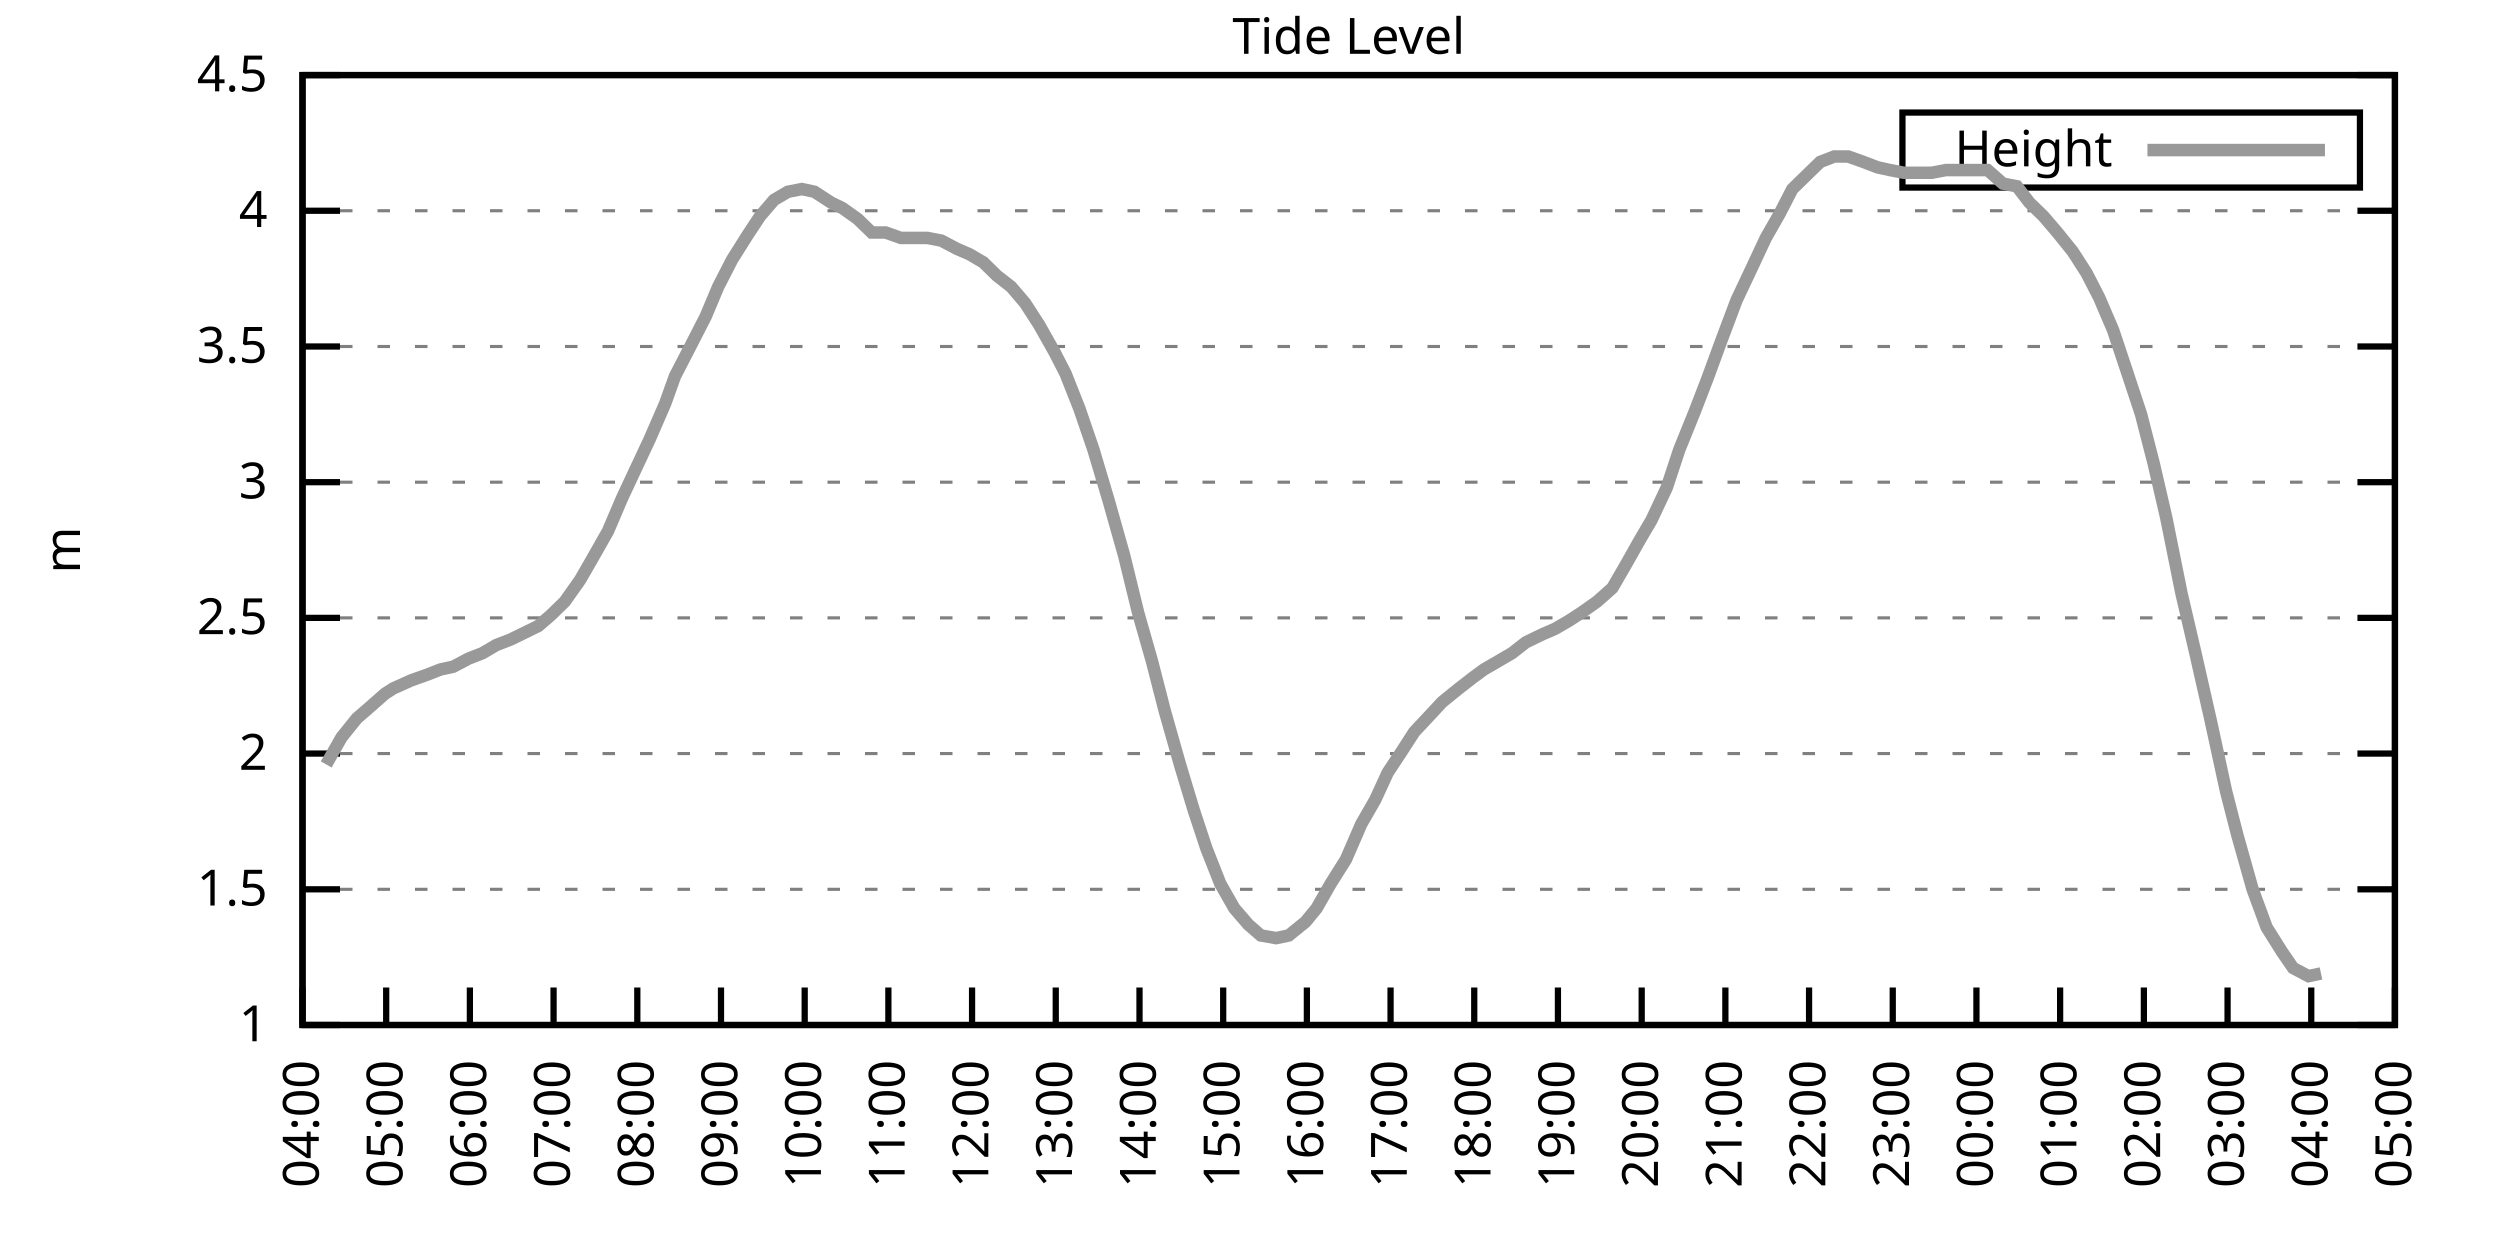
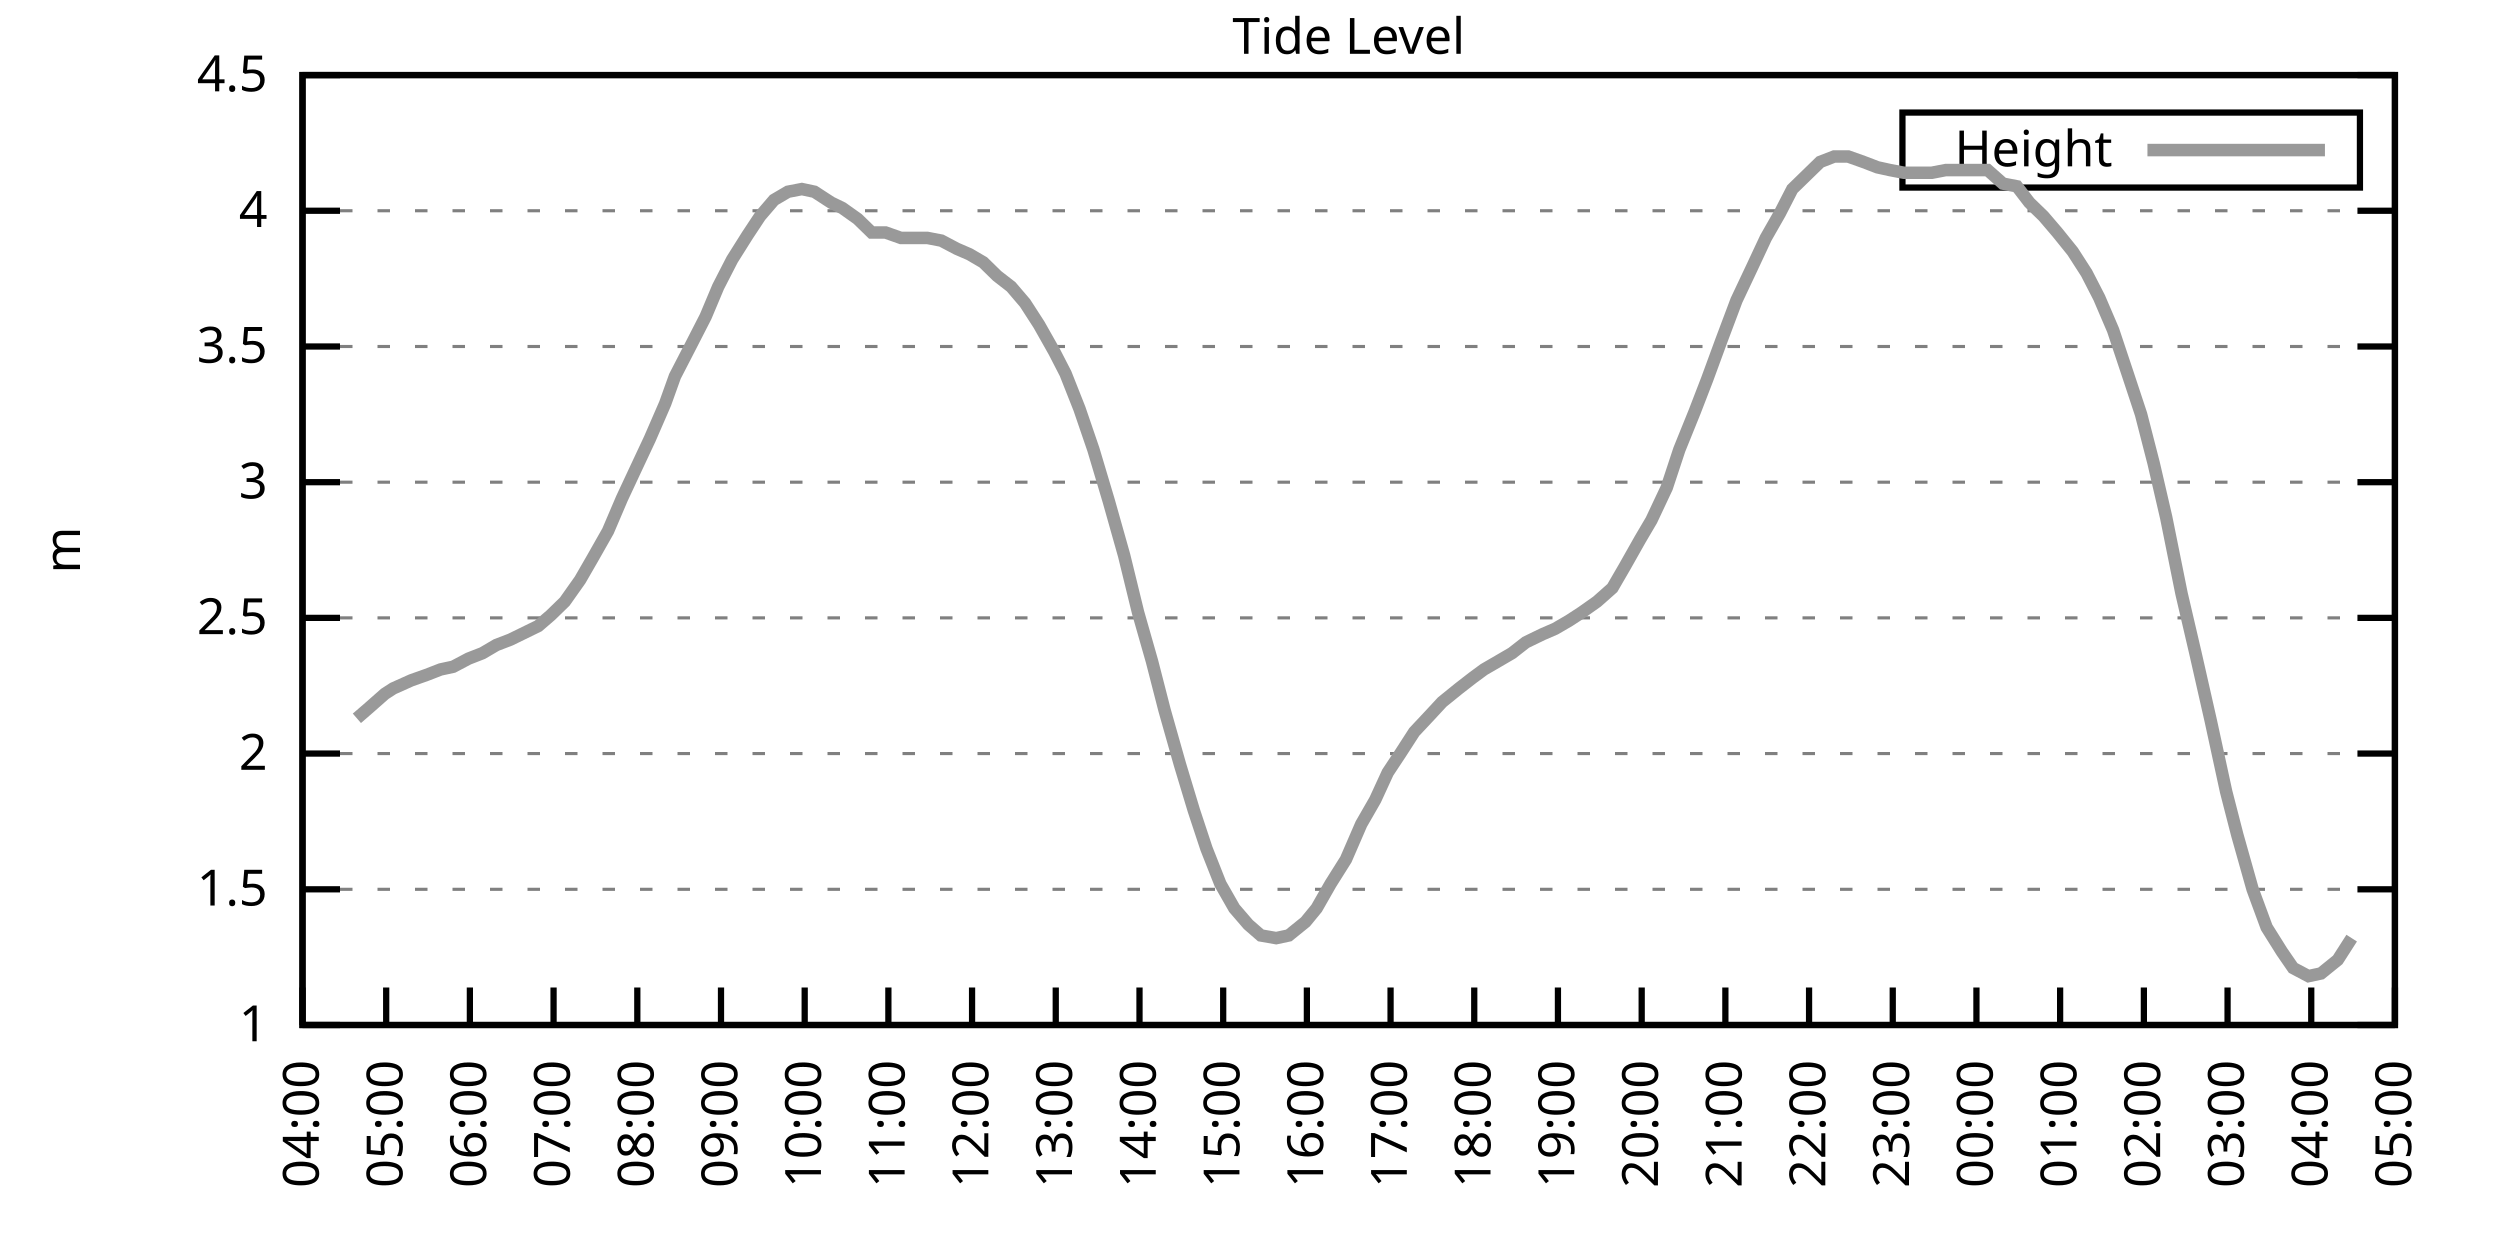
<svg xmlns="http://www.w3.org/2000/svg" xmlns:xlink="http://www.w3.org/1999/xlink" width="400" height="200" viewBox="0 0 400 200">
  <g id="gnuplot_canvas">
    <rect x="0" y="0" width="400" height="200" fill="none" />
    <defs>
      <circle id="gpDot" r="0.5" stroke-width="0.5" stroke="currentColor" />
      <path id="gpPt0" stroke-width="0.333" stroke="currentColor" d="M-1,0 h2 M0,-1 v2" />
      <path id="gpPt1" stroke-width="0.333" stroke="currentColor" d="M-1,-1 L1,1 M1,-1 L-1,1" />
      <path id="gpPt2" stroke-width="0.333" stroke="currentColor" d="M-1,0 L1,0 M0,-1 L0,1 M-1,-1 L1,1 M-1,1 L1,-1" />
      <rect id="gpPt3" stroke-width="0.333" stroke="currentColor" x="-1" y="-1" width="2" height="2" />
      <rect id="gpPt4" stroke-width="0.333" stroke="currentColor" fill="currentColor" x="-1" y="-1" width="2" height="2" />
      <circle id="gpPt5" stroke-width="0.333" stroke="currentColor" cx="0" cy="0" r="1" />
      <use xlink:href="#gpPt5" id="gpPt6" fill="currentColor" stroke="none" />
      <path id="gpPt7" stroke-width="0.333" stroke="currentColor" d="M0,-1.33 L-1.33,0.67 L1.33,0.67 z" />
      <use xlink:href="#gpPt7" id="gpPt8" fill="currentColor" stroke="none" />
      <use xlink:href="#gpPt7" id="gpPt9" stroke="currentColor" transform="rotate(180)" />
      <use xlink:href="#gpPt9" id="gpPt10" fill="currentColor" stroke="none" />
      <use xlink:href="#gpPt3" id="gpPt11" stroke="currentColor" transform="rotate(45)" />
      <use xlink:href="#gpPt11" id="gpPt12" fill="currentColor" stroke="none" />
      <path id="gpPt13" stroke-width="0.333" stroke="currentColor" d="M0,1.330 L1.265,0.411 L0.782,-1.067 L-0.782,-1.076 L-1.265,0.411 z" />
      <use xlink:href="#gpPt13" id="gpPt14" fill="currentColor" stroke="none" />
      <filter id="textbox" filterUnits="objectBoundingBox" x="0" y="0" height="1" width="1">
        <feFlood flood-color="white" flood-opacity="1" result="bgnd" />
        <feComposite in="SourceGraphic" in2="bgnd" operator="atop" />
      </filter>
      <filter id="greybox" filterUnits="objectBoundingBox" x="0" y="0" height="1" width="1">
        <feFlood flood-color="lightgrey" flood-opacity="1" result="grey" />
        <feComposite in="SourceGraphic" in2="grey" operator="atop" />
      </filter>
    </defs>
    <g fill="none" color="white" stroke="currentColor" stroke-width="1.00" stroke-linecap="butt" stroke-linejoin="miter">
</g>
    <g fill="none" color="black" stroke="currentColor" stroke-width="1.00" stroke-linecap="butt" stroke-linejoin="miter">
      <g stroke="none" shape-rendering="crispEdges">
        <polygon fill="rgb(255, 255, 255)" points="48.40,164.00 383.18,164.00 383.18,12.02 48.40,12.02 " />
      </g>
    </g>
    <g fill="none" color="black" stroke="currentColor" stroke-width="1.00" stroke-linecap="butt" stroke-linejoin="miter">
</g>
    <g fill="none" color="black" stroke="black" stroke-width="0.50" stroke-linecap="butt" stroke-linejoin="miter">
</g>
    <g fill="none" color="gray" stroke="currentColor" stroke-width="0.50" stroke-linecap="butt" stroke-linejoin="miter">
      <path stroke="gray" stroke-dasharray="2,4" class="gridline" d="M48.40,164.00 L383.19,164.00  " />
    </g>
    <g fill="none" color="gray" stroke="gray" stroke-width="1.00" stroke-linecap="butt" stroke-linejoin="miter">
</g>
    <g fill="none" color="black" stroke="currentColor" stroke-width="1.00" stroke-linecap="butt" stroke-linejoin="miter">
      <path stroke="black" d="M48.40,164.00 L54.40,164.00 M383.19,164.00 L377.19,164.00  " />
      <g transform="translate(42.80,166.60)" stroke="none" fill="black" font-family="Sans" font-size="8.00" text-anchor="end">
        <text>
          <tspan font-family="Sans"> 1</tspan>
        </text>
      </g>
    </g>
    <g fill="none" color="black" stroke="currentColor" stroke-width="1.00" stroke-linecap="butt" stroke-linejoin="miter">
</g>
    <g fill="none" color="black" stroke="black" stroke-width="0.50" stroke-linecap="butt" stroke-linejoin="miter">
</g>
    <g fill="none" color="gray" stroke="currentColor" stroke-width="0.50" stroke-linecap="butt" stroke-linejoin="miter">
      <path stroke="gray" stroke-dasharray="2,4" class="gridline" d="M48.40,142.29 L383.19,142.29  " />
    </g>
    <g fill="none" color="gray" stroke="gray" stroke-width="1.00" stroke-linecap="butt" stroke-linejoin="miter">
</g>
    <g fill="none" color="black" stroke="currentColor" stroke-width="1.00" stroke-linecap="butt" stroke-linejoin="miter">
      <path stroke="black" d="M48.40,142.29 L54.40,142.29 M383.19,142.29 L377.19,142.29  " />
      <g transform="translate(42.80,144.89)" stroke="none" fill="black" font-family="Sans" font-size="8.00" text-anchor="end">
        <text>
          <tspan font-family="Sans"> 1.5</tspan>
        </text>
      </g>
    </g>
    <g fill="none" color="black" stroke="currentColor" stroke-width="1.00" stroke-linecap="butt" stroke-linejoin="miter">
</g>
    <g fill="none" color="black" stroke="black" stroke-width="0.50" stroke-linecap="butt" stroke-linejoin="miter">
</g>
    <g fill="none" color="gray" stroke="currentColor" stroke-width="0.50" stroke-linecap="butt" stroke-linejoin="miter">
      <path stroke="gray" stroke-dasharray="2,4" class="gridline" d="M48.40,120.57 L383.19,120.57  " />
    </g>
    <g fill="none" color="gray" stroke="gray" stroke-width="1.00" stroke-linecap="butt" stroke-linejoin="miter">
</g>
    <g fill="none" color="black" stroke="currentColor" stroke-width="1.00" stroke-linecap="butt" stroke-linejoin="miter">
      <path stroke="black" d="M48.40,120.57 L54.40,120.57 M383.19,120.57 L377.19,120.57  " />
      <g transform="translate(42.80,123.17)" stroke="none" fill="black" font-family="Sans" font-size="8.00" text-anchor="end">
        <text>
          <tspan font-family="Sans"> 2</tspan>
        </text>
      </g>
    </g>
    <g fill="none" color="black" stroke="currentColor" stroke-width="1.00" stroke-linecap="butt" stroke-linejoin="miter">
</g>
    <g fill="none" color="black" stroke="black" stroke-width="0.50" stroke-linecap="butt" stroke-linejoin="miter">
</g>
    <g fill="none" color="gray" stroke="currentColor" stroke-width="0.50" stroke-linecap="butt" stroke-linejoin="miter">
      <path stroke="gray" stroke-dasharray="2,4" class="gridline" d="M48.40,98.86 L383.19,98.86  " />
    </g>
    <g fill="none" color="gray" stroke="gray" stroke-width="1.00" stroke-linecap="butt" stroke-linejoin="miter">
</g>
    <g fill="none" color="black" stroke="currentColor" stroke-width="1.00" stroke-linecap="butt" stroke-linejoin="miter">
      <path stroke="black" d="M48.40,98.86 L54.40,98.86 M383.19,98.86 L377.19,98.86  " />
      <g transform="translate(42.80,101.46)" stroke="none" fill="black" font-family="Sans" font-size="8.00" text-anchor="end">
        <text>
          <tspan font-family="Sans"> 2.5</tspan>
        </text>
      </g>
    </g>
    <g fill="none" color="black" stroke="currentColor" stroke-width="1.00" stroke-linecap="butt" stroke-linejoin="miter">
</g>
    <g fill="none" color="black" stroke="black" stroke-width="0.50" stroke-linecap="butt" stroke-linejoin="miter">
</g>
    <g fill="none" color="gray" stroke="currentColor" stroke-width="0.50" stroke-linecap="butt" stroke-linejoin="miter">
      <path stroke="gray" stroke-dasharray="2,4" class="gridline" d="M48.40,77.15 L383.19,77.15  " />
    </g>
    <g fill="none" color="gray" stroke="gray" stroke-width="1.00" stroke-linecap="butt" stroke-linejoin="miter">
</g>
    <g fill="none" color="black" stroke="currentColor" stroke-width="1.00" stroke-linecap="butt" stroke-linejoin="miter">
      <path stroke="black" d="M48.40,77.15 L54.40,77.15 M383.19,77.15 L377.19,77.15  " />
      <g transform="translate(42.80,79.75)" stroke="none" fill="black" font-family="Sans" font-size="8.00" text-anchor="end">
        <text>
          <tspan font-family="Sans"> 3</tspan>
        </text>
      </g>
    </g>
    <g fill="none" color="black" stroke="currentColor" stroke-width="1.00" stroke-linecap="butt" stroke-linejoin="miter">
</g>
    <g fill="none" color="black" stroke="black" stroke-width="0.50" stroke-linecap="butt" stroke-linejoin="miter">
</g>
    <g fill="none" color="gray" stroke="currentColor" stroke-width="0.50" stroke-linecap="butt" stroke-linejoin="miter">
      <path stroke="gray" stroke-dasharray="2,4" class="gridline" d="M48.40,55.44 L383.19,55.44  " />
    </g>
    <g fill="none" color="gray" stroke="gray" stroke-width="1.00" stroke-linecap="butt" stroke-linejoin="miter">
</g>
    <g fill="none" color="black" stroke="currentColor" stroke-width="1.00" stroke-linecap="butt" stroke-linejoin="miter">
      <path stroke="black" d="M48.40,55.44 L54.40,55.44 M383.19,55.44 L377.19,55.44  " />
      <g transform="translate(42.80,58.04)" stroke="none" fill="black" font-family="Sans" font-size="8.00" text-anchor="end">
        <text>
          <tspan font-family="Sans"> 3.5</tspan>
        </text>
      </g>
    </g>
    <g fill="none" color="black" stroke="currentColor" stroke-width="1.00" stroke-linecap="butt" stroke-linejoin="miter">
</g>
    <g fill="none" color="black" stroke="black" stroke-width="0.50" stroke-linecap="butt" stroke-linejoin="miter">
</g>
    <g fill="none" color="gray" stroke="currentColor" stroke-width="0.50" stroke-linecap="butt" stroke-linejoin="miter">
      <path stroke="gray" stroke-dasharray="2,4" class="gridline" d="M48.40,33.72 L383.19,33.72  " />
    </g>
    <g fill="none" color="gray" stroke="gray" stroke-width="1.00" stroke-linecap="butt" stroke-linejoin="miter">
</g>
    <g fill="none" color="black" stroke="currentColor" stroke-width="1.00" stroke-linecap="butt" stroke-linejoin="miter">
      <path stroke="black" d="M48.40,33.72 L54.40,33.72 M383.19,33.72 L377.19,33.72  " />
      <g transform="translate(42.80,36.32)" stroke="none" fill="black" font-family="Sans" font-size="8.00" text-anchor="end">
        <text>
          <tspan font-family="Sans"> 4</tspan>
        </text>
      </g>
    </g>
    <g fill="none" color="black" stroke="currentColor" stroke-width="1.00" stroke-linecap="butt" stroke-linejoin="miter">
</g>
    <g fill="none" color="black" stroke="black" stroke-width="0.50" stroke-linecap="butt" stroke-linejoin="miter">
</g>
    <g fill="none" color="gray" stroke="currentColor" stroke-width="0.50" stroke-linecap="butt" stroke-linejoin="miter">
      <path stroke="gray" stroke-dasharray="2,4" class="gridline" d="M48.40,12.01 L383.19,12.01  " />
    </g>
    <g fill="none" color="gray" stroke="gray" stroke-width="1.00" stroke-linecap="butt" stroke-linejoin="miter">
</g>
    <g fill="none" color="black" stroke="currentColor" stroke-width="1.00" stroke-linecap="butt" stroke-linejoin="miter">
      <path stroke="black" d="M48.40,12.01 L54.40,12.01 M383.19,12.01 L377.19,12.01  " />
      <g transform="translate(42.80,14.61)" stroke="none" fill="black" font-family="Sans" font-size="8.00" text-anchor="end">
        <text>
          <tspan font-family="Sans"> 4.5</tspan>
        </text>
      </g>
    </g>
    <g fill="none" color="black" stroke="currentColor" stroke-width="1.00" stroke-linecap="butt" stroke-linejoin="miter">
      <path stroke="black" d="M48.40,164.00 L48.40,158.00  " />
      <g transform="translate(51.00,169.60) rotate(270.00)" stroke="none" fill="black" font-family="Sans" font-size="8.00" text-anchor="end">
        <text>
          <tspan font-family="Sans">04:00</tspan>
        </text>
      </g>
    </g>
    <g fill="none" color="black" stroke="currentColor" stroke-width="1.00" stroke-linecap="butt" stroke-linejoin="miter">
      <path stroke="black" d="M61.79,164.00 L61.79,158.00  " />
      <g transform="translate(64.39,169.60) rotate(270.00)" stroke="none" fill="black" font-family="Sans" font-size="8.00" text-anchor="end">
        <text>
          <tspan font-family="Sans">05:00</tspan>
        </text>
      </g>
    </g>
    <g fill="none" color="black" stroke="currentColor" stroke-width="1.00" stroke-linecap="butt" stroke-linejoin="miter">
      <path stroke="black" d="M75.18,164.00 L75.18,158.00  " />
      <g transform="translate(77.78,169.60) rotate(270.00)" stroke="none" fill="black" font-family="Sans" font-size="8.00" text-anchor="end">
        <text>
          <tspan font-family="Sans">06:00</tspan>
        </text>
      </g>
    </g>
    <g fill="none" color="black" stroke="currentColor" stroke-width="1.00" stroke-linecap="butt" stroke-linejoin="miter">
      <path stroke="black" d="M88.57,164.00 L88.57,158.00  " />
      <g transform="translate(91.17,169.60) rotate(270.00)" stroke="none" fill="black" font-family="Sans" font-size="8.00" text-anchor="end">
        <text>
          <tspan font-family="Sans">07:00</tspan>
        </text>
      </g>
    </g>
    <g fill="none" color="black" stroke="currentColor" stroke-width="1.00" stroke-linecap="butt" stroke-linejoin="miter">
      <path stroke="black" d="M101.97,164.00 L101.97,158.00  " />
      <g transform="translate(104.57,169.60) rotate(270.00)" stroke="none" fill="black" font-family="Sans" font-size="8.00" text-anchor="end">
        <text>
          <tspan font-family="Sans">08:00</tspan>
        </text>
      </g>
    </g>
    <g fill="none" color="black" stroke="currentColor" stroke-width="1.00" stroke-linecap="butt" stroke-linejoin="miter">
      <path stroke="black" d="M115.36,164.00 L115.36,158.00  " />
      <g transform="translate(117.96,169.60) rotate(270.00)" stroke="none" fill="black" font-family="Sans" font-size="8.00" text-anchor="end">
        <text>
          <tspan font-family="Sans">09:00</tspan>
        </text>
      </g>
    </g>
    <g fill="none" color="black" stroke="currentColor" stroke-width="1.00" stroke-linecap="butt" stroke-linejoin="miter">
      <path stroke="black" d="M128.75,164.00 L128.75,158.00  " />
      <g transform="translate(131.35,169.60) rotate(270.00)" stroke="none" fill="black" font-family="Sans" font-size="8.00" text-anchor="end">
        <text>
          <tspan font-family="Sans">10:00</tspan>
        </text>
      </g>
    </g>
    <g fill="none" color="black" stroke="currentColor" stroke-width="1.00" stroke-linecap="butt" stroke-linejoin="miter">
      <path stroke="black" d="M142.14,164.00 L142.14,158.00  " />
      <g transform="translate(144.74,169.60) rotate(270.00)" stroke="none" fill="black" font-family="Sans" font-size="8.00" text-anchor="end">
        <text>
          <tspan font-family="Sans">11:00</tspan>
        </text>
      </g>
    </g>
    <g fill="none" color="black" stroke="currentColor" stroke-width="1.00" stroke-linecap="butt" stroke-linejoin="miter">
      <path stroke="black" d="M155.53,164.00 L155.53,158.00  " />
      <g transform="translate(158.13,169.60) rotate(270.00)" stroke="none" fill="black" font-family="Sans" font-size="8.00" text-anchor="end">
        <text>
          <tspan font-family="Sans">12:00</tspan>
        </text>
      </g>
    </g>
    <g fill="none" color="black" stroke="currentColor" stroke-width="1.00" stroke-linecap="butt" stroke-linejoin="miter">
      <path stroke="black" d="M168.92,164.00 L168.92,158.00  " />
      <g transform="translate(171.52,169.60) rotate(270.00)" stroke="none" fill="black" font-family="Sans" font-size="8.00" text-anchor="end">
        <text>
          <tspan font-family="Sans">13:00</tspan>
        </text>
      </g>
    </g>
    <g fill="none" color="black" stroke="currentColor" stroke-width="1.00" stroke-linecap="butt" stroke-linejoin="miter">
      <path stroke="black" d="M182.32,164.00 L182.32,158.00  " />
      <g transform="translate(184.92,169.60) rotate(270.00)" stroke="none" fill="black" font-family="Sans" font-size="8.00" text-anchor="end">
        <text>
          <tspan font-family="Sans">14:00</tspan>
        </text>
      </g>
    </g>
    <g fill="none" color="black" stroke="currentColor" stroke-width="1.00" stroke-linecap="butt" stroke-linejoin="miter">
      <path stroke="black" d="M195.71,164.00 L195.71,158.00  " />
      <g transform="translate(198.31,169.60) rotate(270.00)" stroke="none" fill="black" font-family="Sans" font-size="8.00" text-anchor="end">
        <text>
          <tspan font-family="Sans">15:00</tspan>
        </text>
      </g>
    </g>
    <g fill="none" color="black" stroke="currentColor" stroke-width="1.00" stroke-linecap="butt" stroke-linejoin="miter">
      <path stroke="black" d="M209.10,164.00 L209.10,158.00  " />
      <g transform="translate(211.70,169.60) rotate(270.00)" stroke="none" fill="black" font-family="Sans" font-size="8.00" text-anchor="end">
        <text>
          <tspan font-family="Sans">16:00</tspan>
        </text>
      </g>
    </g>
    <g fill="none" color="black" stroke="currentColor" stroke-width="1.00" stroke-linecap="butt" stroke-linejoin="miter">
      <path stroke="black" d="M222.49,164.00 L222.49,158.00  " />
      <g transform="translate(225.09,169.60) rotate(270.00)" stroke="none" fill="black" font-family="Sans" font-size="8.00" text-anchor="end">
        <text>
          <tspan font-family="Sans">17:00</tspan>
        </text>
      </g>
    </g>
    <g fill="none" color="black" stroke="currentColor" stroke-width="1.00" stroke-linecap="butt" stroke-linejoin="miter">
      <path stroke="black" d="M235.88,164.00 L235.88,158.00  " />
      <g transform="translate(238.48,169.60) rotate(270.00)" stroke="none" fill="black" font-family="Sans" font-size="8.00" text-anchor="end">
        <text>
          <tspan font-family="Sans">18:00</tspan>
        </text>
      </g>
    </g>
    <g fill="none" color="black" stroke="currentColor" stroke-width="1.00" stroke-linecap="butt" stroke-linejoin="miter">
      <path stroke="black" d="M249.27,164.00 L249.27,158.00  " />
      <g transform="translate(251.87,169.60) rotate(270.00)" stroke="none" fill="black" font-family="Sans" font-size="8.00" text-anchor="end">
        <text>
          <tspan font-family="Sans">19:00</tspan>
        </text>
      </g>
    </g>
    <g fill="none" color="black" stroke="currentColor" stroke-width="1.00" stroke-linecap="butt" stroke-linejoin="miter">
      <path stroke="black" d="M262.67,164.00 L262.67,158.00  " />
      <g transform="translate(265.27,169.60) rotate(270.00)" stroke="none" fill="black" font-family="Sans" font-size="8.00" text-anchor="end">
        <text>
          <tspan font-family="Sans">20:00</tspan>
        </text>
      </g>
    </g>
    <g fill="none" color="black" stroke="currentColor" stroke-width="1.00" stroke-linecap="butt" stroke-linejoin="miter">
      <path stroke="black" d="M276.06,164.00 L276.06,158.00  " />
      <g transform="translate(278.66,169.60) rotate(270.00)" stroke="none" fill="black" font-family="Sans" font-size="8.00" text-anchor="end">
        <text>
          <tspan font-family="Sans">21:00</tspan>
        </text>
      </g>
    </g>
    <g fill="none" color="black" stroke="currentColor" stroke-width="1.00" stroke-linecap="butt" stroke-linejoin="miter">
      <path stroke="black" d="M289.45,164.00 L289.45,158.00  " />
      <g transform="translate(292.05,169.60) rotate(270.00)" stroke="none" fill="black" font-family="Sans" font-size="8.00" text-anchor="end">
        <text>
          <tspan font-family="Sans">22:00</tspan>
        </text>
      </g>
    </g>
    <g fill="none" color="black" stroke="currentColor" stroke-width="1.00" stroke-linecap="butt" stroke-linejoin="miter">
      <path stroke="black" d="M302.84,164.00 L302.84,158.00  " />
      <g transform="translate(305.44,169.60) rotate(270.00)" stroke="none" fill="black" font-family="Sans" font-size="8.00" text-anchor="end">
        <text>
          <tspan font-family="Sans">23:00</tspan>
        </text>
      </g>
    </g>
    <g fill="none" color="black" stroke="currentColor" stroke-width="1.00" stroke-linecap="butt" stroke-linejoin="miter">
      <path stroke="black" d="M316.23,164.00 L316.23,158.00  " />
      <g transform="translate(318.83,169.60) rotate(270.00)" stroke="none" fill="black" font-family="Sans" font-size="8.00" text-anchor="end">
        <text>
          <tspan font-family="Sans">00:00</tspan>
        </text>
      </g>
    </g>
    <g fill="none" color="black" stroke="currentColor" stroke-width="1.00" stroke-linecap="butt" stroke-linejoin="miter">
      <path stroke="black" d="M329.62,164.00 L329.62,158.00  " />
      <g transform="translate(332.22,169.60) rotate(270.00)" stroke="none" fill="black" font-family="Sans" font-size="8.00" text-anchor="end">
        <text>
          <tspan font-family="Sans">01:00</tspan>
        </text>
      </g>
    </g>
    <g fill="none" color="black" stroke="currentColor" stroke-width="1.00" stroke-linecap="butt" stroke-linejoin="miter">
      <path stroke="black" d="M343.02,164.00 L343.02,158.00  " />
      <g transform="translate(345.62,169.60) rotate(270.00)" stroke="none" fill="black" font-family="Sans" font-size="8.00" text-anchor="end">
        <text>
          <tspan font-family="Sans">02:00</tspan>
        </text>
      </g>
    </g>
    <g fill="none" color="black" stroke="currentColor" stroke-width="1.00" stroke-linecap="butt" stroke-linejoin="miter">
      <path stroke="black" d="M356.41,164.00 L356.41,158.00  " />
      <g transform="translate(359.01,169.60) rotate(270.00)" stroke="none" fill="black" font-family="Sans" font-size="8.00" text-anchor="end">
        <text>
          <tspan font-family="Sans">03:00</tspan>
        </text>
      </g>
    </g>
    <g fill="none" color="black" stroke="currentColor" stroke-width="1.00" stroke-linecap="butt" stroke-linejoin="miter">
      <path stroke="black" d="M369.80,164.00 L369.80,158.00  " />
      <g transform="translate(372.40,169.60) rotate(270.00)" stroke="none" fill="black" font-family="Sans" font-size="8.00" text-anchor="end">
        <text>
          <tspan font-family="Sans">04:00</tspan>
        </text>
      </g>
    </g>
    <g fill="none" color="black" stroke="currentColor" stroke-width="1.00" stroke-linecap="butt" stroke-linejoin="miter">
      <path stroke="black" d="M383.19,164.00 L383.19,158.00  " />
      <g transform="translate(385.79,169.60) rotate(270.00)" stroke="none" fill="black" font-family="Sans" font-size="8.00" text-anchor="end">
        <text>
          <tspan font-family="Sans">05:00</tspan>
        </text>
      </g>
    </g>
    <g fill="none" color="black" stroke="currentColor" stroke-width="1.00" stroke-linecap="butt" stroke-linejoin="miter">
</g>
    <g fill="none" color="black" stroke="currentColor" stroke-width="1.00" stroke-linecap="butt" stroke-linejoin="miter">
      <path stroke="black" d="M48.40,12.01 L48.40,164.00 L383.19,164.00 L383.19,12.01 L48.40,12.01 Z  " />
    </g>
    <g fill="none" color="black" stroke="currentColor" stroke-width="1.00" stroke-linecap="butt" stroke-linejoin="miter">
</g>
    <g fill="none" color="black" stroke="currentColor" stroke-width="1.00" stroke-linecap="butt" stroke-linejoin="miter">
      <path stroke="black" d="M304.39,30.01 L304.39,18.01 L377.59,18.01 L377.59,30.01 L304.39,30.01 Z  " />
    </g>
    <g id="Tide_level_plot_1">
      <g fill="none" color="white" stroke="black" stroke-width="2.00" stroke-linecap="butt" stroke-linejoin="miter">
</g>
      <g fill="none" color="black" stroke="currentColor" stroke-width="2.00" stroke-linecap="butt" stroke-linejoin="miter">
        <g transform="translate(337.99,26.61)" stroke="none" fill="black" font-family="Sans" font-size="8.00" text-anchor="end">
          <text>
            <tspan font-family="Sans">Height</tspan>
          </text>
        </g>
      </g>
      <g fill="none" color="black" stroke="currentColor" stroke-width="2.00" stroke-linecap="butt" stroke-linejoin="miter">
-         <path stroke="rgb(153, 153, 153)" d="M343.59,24.01 L371.99,24.01 M52.19,122.31 L54.65,117.97 L57.10,114.93 L59.11,113.19 L61.57,111.02 L62.91,110.15   L65.81,108.85 L68.26,107.98 L70.50,107.11 L72.50,106.68 L74.96,105.38 L77.19,104.51 L79.42,103.20 L81.66,102.34   L83.44,101.47 L86.12,100.16 L88.13,98.43 L90.36,96.26 L92.82,92.78 L94.82,89.31 L97.28,84.97 L99.51,79.75   L101.74,74.98 L103.98,70.20 L106.43,64.56 L107.99,60.21 L110.45,55.44 L112.90,50.66 L114.91,45.88 L117.14,41.54   L119.60,37.63 L121.61,34.59 L123.84,31.99 L126.07,30.68 L128.30,30.25 L130.31,30.68 L132.99,32.42 L134.78,33.29   L137.23,35.03 L139.46,37.20 L141.69,37.20 L144.15,38.07 L146.16,38.07 L148.39,38.07 L150.62,38.50 L153.08,39.80   L155.09,40.67 L157.32,41.97 L159.55,44.15 L161.78,45.88 L164.01,48.49 L166.25,51.96 L168.70,56.30 L170.49,59.78   L172.72,65.42 L174.95,71.94 L177.41,80.19 L179.86,88.87 L182.09,97.99 L184.32,105.81 L186.33,113.63 L188.79,122.31   L191.02,129.69 L193.03,135.77 L195.26,141.42 L197.49,145.33 L199.73,147.93 L201.73,149.67 L204.19,150.10 L206.20,149.67   L208.88,147.50 L210.66,145.33 L212.89,141.42 L215.35,137.51 L217.80,131.86 L220.04,127.96 L222.04,123.61 L224.05,120.57   L226.29,117.10 L228.74,114.49 L230.75,112.32 L233.43,110.15 L235.66,108.42 L237.44,107.11 L239.68,105.81 L241.91,104.51   L244.14,102.77 L246.82,101.47 L248.83,100.60 L251.06,99.30 L253.07,97.99 L255.52,96.26 L257.98,94.08 L259.99,90.61   L262.44,86.27 L264.23,83.23 L266.68,78.02 L268.69,71.94 L271.15,65.86 L273.16,60.65 L275.39,54.57 L277.84,48.05   L280.30,42.84 L282.53,38.07 L284.76,34.16 L286.77,30.25 L289.00,28.08 L291.23,25.91 L293.47,25.04 L295.70,25.04   L298.15,25.91 L300.39,26.77 L302.39,27.21 L304.63,27.64 L306.86,27.64 L309.09,27.64 L311.32,27.21 L313.55,27.21   L316.01,27.21 L318.02,27.21 L320.47,29.38 L322.70,29.81 L324.71,32.42 L326.95,34.59 L329.18,37.20 L331.63,40.24   L333.86,43.71 L335.87,47.62 L338.10,52.83 L340.56,60.21 L342.57,66.29 L344.58,74.11 L346.59,82.79 L349.04,94.95   L351.27,104.51 L353.73,115.36 L356.18,126.65 L357.97,133.60 L360.42,142.29 L362.66,148.37 L365.11,152.28 L366.90,154.88   L369.35,156.18 L371.36,155.75  " />
+         <path stroke="rgb(153, 153, 153)" d="M343.59,24.01 L371.99,24.01 M57.10,114.93 L59.11,113.19 L61.57,111.02 L62.91,110.15 L65.81,108.85 L68.26,107.98   L70.50,107.11 L72.50,106.68 L74.96,105.38 L77.19,104.51 L79.42,103.20 L81.66,102.34 L83.44,101.47 L86.12,100.16   L88.13,98.43 L90.36,96.26 L92.82,92.78 L94.82,89.31 L97.28,84.97 L99.51,79.75 L101.74,74.98 L103.98,70.20   L106.43,64.56 L107.99,60.21 L110.45,55.44 L112.90,50.66 L114.91,45.88 L117.14,41.54 L119.60,37.63 L121.61,34.59   L123.84,31.99 L126.07,30.68 L128.30,30.25 L130.31,30.68 L132.99,32.42 L134.78,33.29 L137.23,35.03 L139.46,37.20   L141.69,37.20 L144.15,38.07 L146.16,38.07 L148.39,38.07 L150.62,38.50 L153.08,39.80 L155.09,40.67 L157.32,41.97   L159.55,44.15 L161.78,45.88 L164.01,48.49 L166.25,51.96 L168.70,56.30 L170.49,59.78 L172.72,65.42 L174.95,71.94   L177.41,80.19 L179.86,88.87 L182.09,97.99 L184.32,105.81 L186.33,113.63 L188.79,122.31 L191.02,129.69 L193.03,135.77   L195.26,141.42 L197.49,145.33 L199.73,147.93 L201.73,149.67 L204.19,150.10 L206.20,149.67 L208.88,147.50 L210.66,145.33   L212.89,141.42 L215.35,137.51 L217.80,131.86 L220.04,127.96 L222.04,123.61 L224.05,120.57 L226.29,117.10 L228.74,114.49   L230.75,112.32 L233.43,110.15 L235.66,108.42 L237.44,107.11 L239.68,105.81 L241.91,104.51 L244.14,102.77 L246.82,101.47   L248.83,100.60 L251.06,99.30 L253.07,97.99 L255.52,96.26 L257.98,94.08 L259.99,90.61 L262.44,86.27 L264.23,83.23   L266.68,78.02 L268.69,71.94 L271.15,65.86 L273.16,60.65 L275.39,54.57 L277.84,48.05 L280.30,42.84 L282.53,38.07   L284.76,34.16 L286.77,30.25 L289.00,28.08 L291.23,25.91 L293.47,25.04 L295.70,25.04 L298.15,25.91 L300.39,26.77   L302.39,27.21 L304.63,27.64 L306.86,27.64 L309.09,27.64 L311.32,27.21 L313.55,27.21 L316.01,27.21 L318.02,27.21   L320.47,29.38 L322.70,29.81 L324.71,32.42 L326.95,34.59 L329.18,37.20 L331.63,40.24 L333.86,43.71 L335.87,47.62   L338.10,52.83 L340.56,60.21 L342.57,66.29 L344.58,74.11 L346.59,82.79 L349.04,94.95 L351.27,104.51 L353.73,115.36   L356.18,126.65 L357.97,133.60 L360.42,142.29 L362.66,148.37 L365.11,152.28 L366.90,154.88 L369.35,156.18 L371.36,155.75   L374.04,153.58 L376.27,150.10  " />
      </g>
    </g>
    <g fill="none" color="black" stroke="currentColor" stroke-width="2.00" stroke-linecap="butt" stroke-linejoin="miter">
</g>
    <g fill="none" color="black" stroke="black" stroke-width="1.00" stroke-linecap="butt" stroke-linejoin="miter">
</g>
    <g fill="none" color="black" stroke="currentColor" stroke-width="1.00" stroke-linecap="butt" stroke-linejoin="miter">
      <path stroke="black" d="M48.40,12.01 L48.40,164.00 L383.19,164.00 L383.19,12.01 L48.40,12.01 Z  " />
      <g transform="translate(12.80,88.01) rotate(270.00)" stroke="none" fill="black" font-family="Sans" font-size="8.00" text-anchor="middle">
        <text>
          <tspan font-family="Sans">m</tspan>
        </text>
      </g>
    </g>
    <g fill="none" color="black" stroke="currentColor" stroke-width="1.00" stroke-linecap="butt" stroke-linejoin="miter">
</g>
    <g fill="none" color="black" stroke="currentColor" stroke-width="1.00" stroke-linecap="butt" stroke-linejoin="miter">
      <g transform="translate(215.79,8.61)" stroke="none" fill="black" font-family="Sans" font-size="8.00" text-anchor="middle">
        <text>
          <tspan font-family="Sans">Tide Level</tspan>
        </text>
      </g>
    </g>
    <g fill="none" color="black" stroke="currentColor" stroke-width="1.00" stroke-linecap="butt" stroke-linejoin="miter">
</g>
  </g>
</svg>
